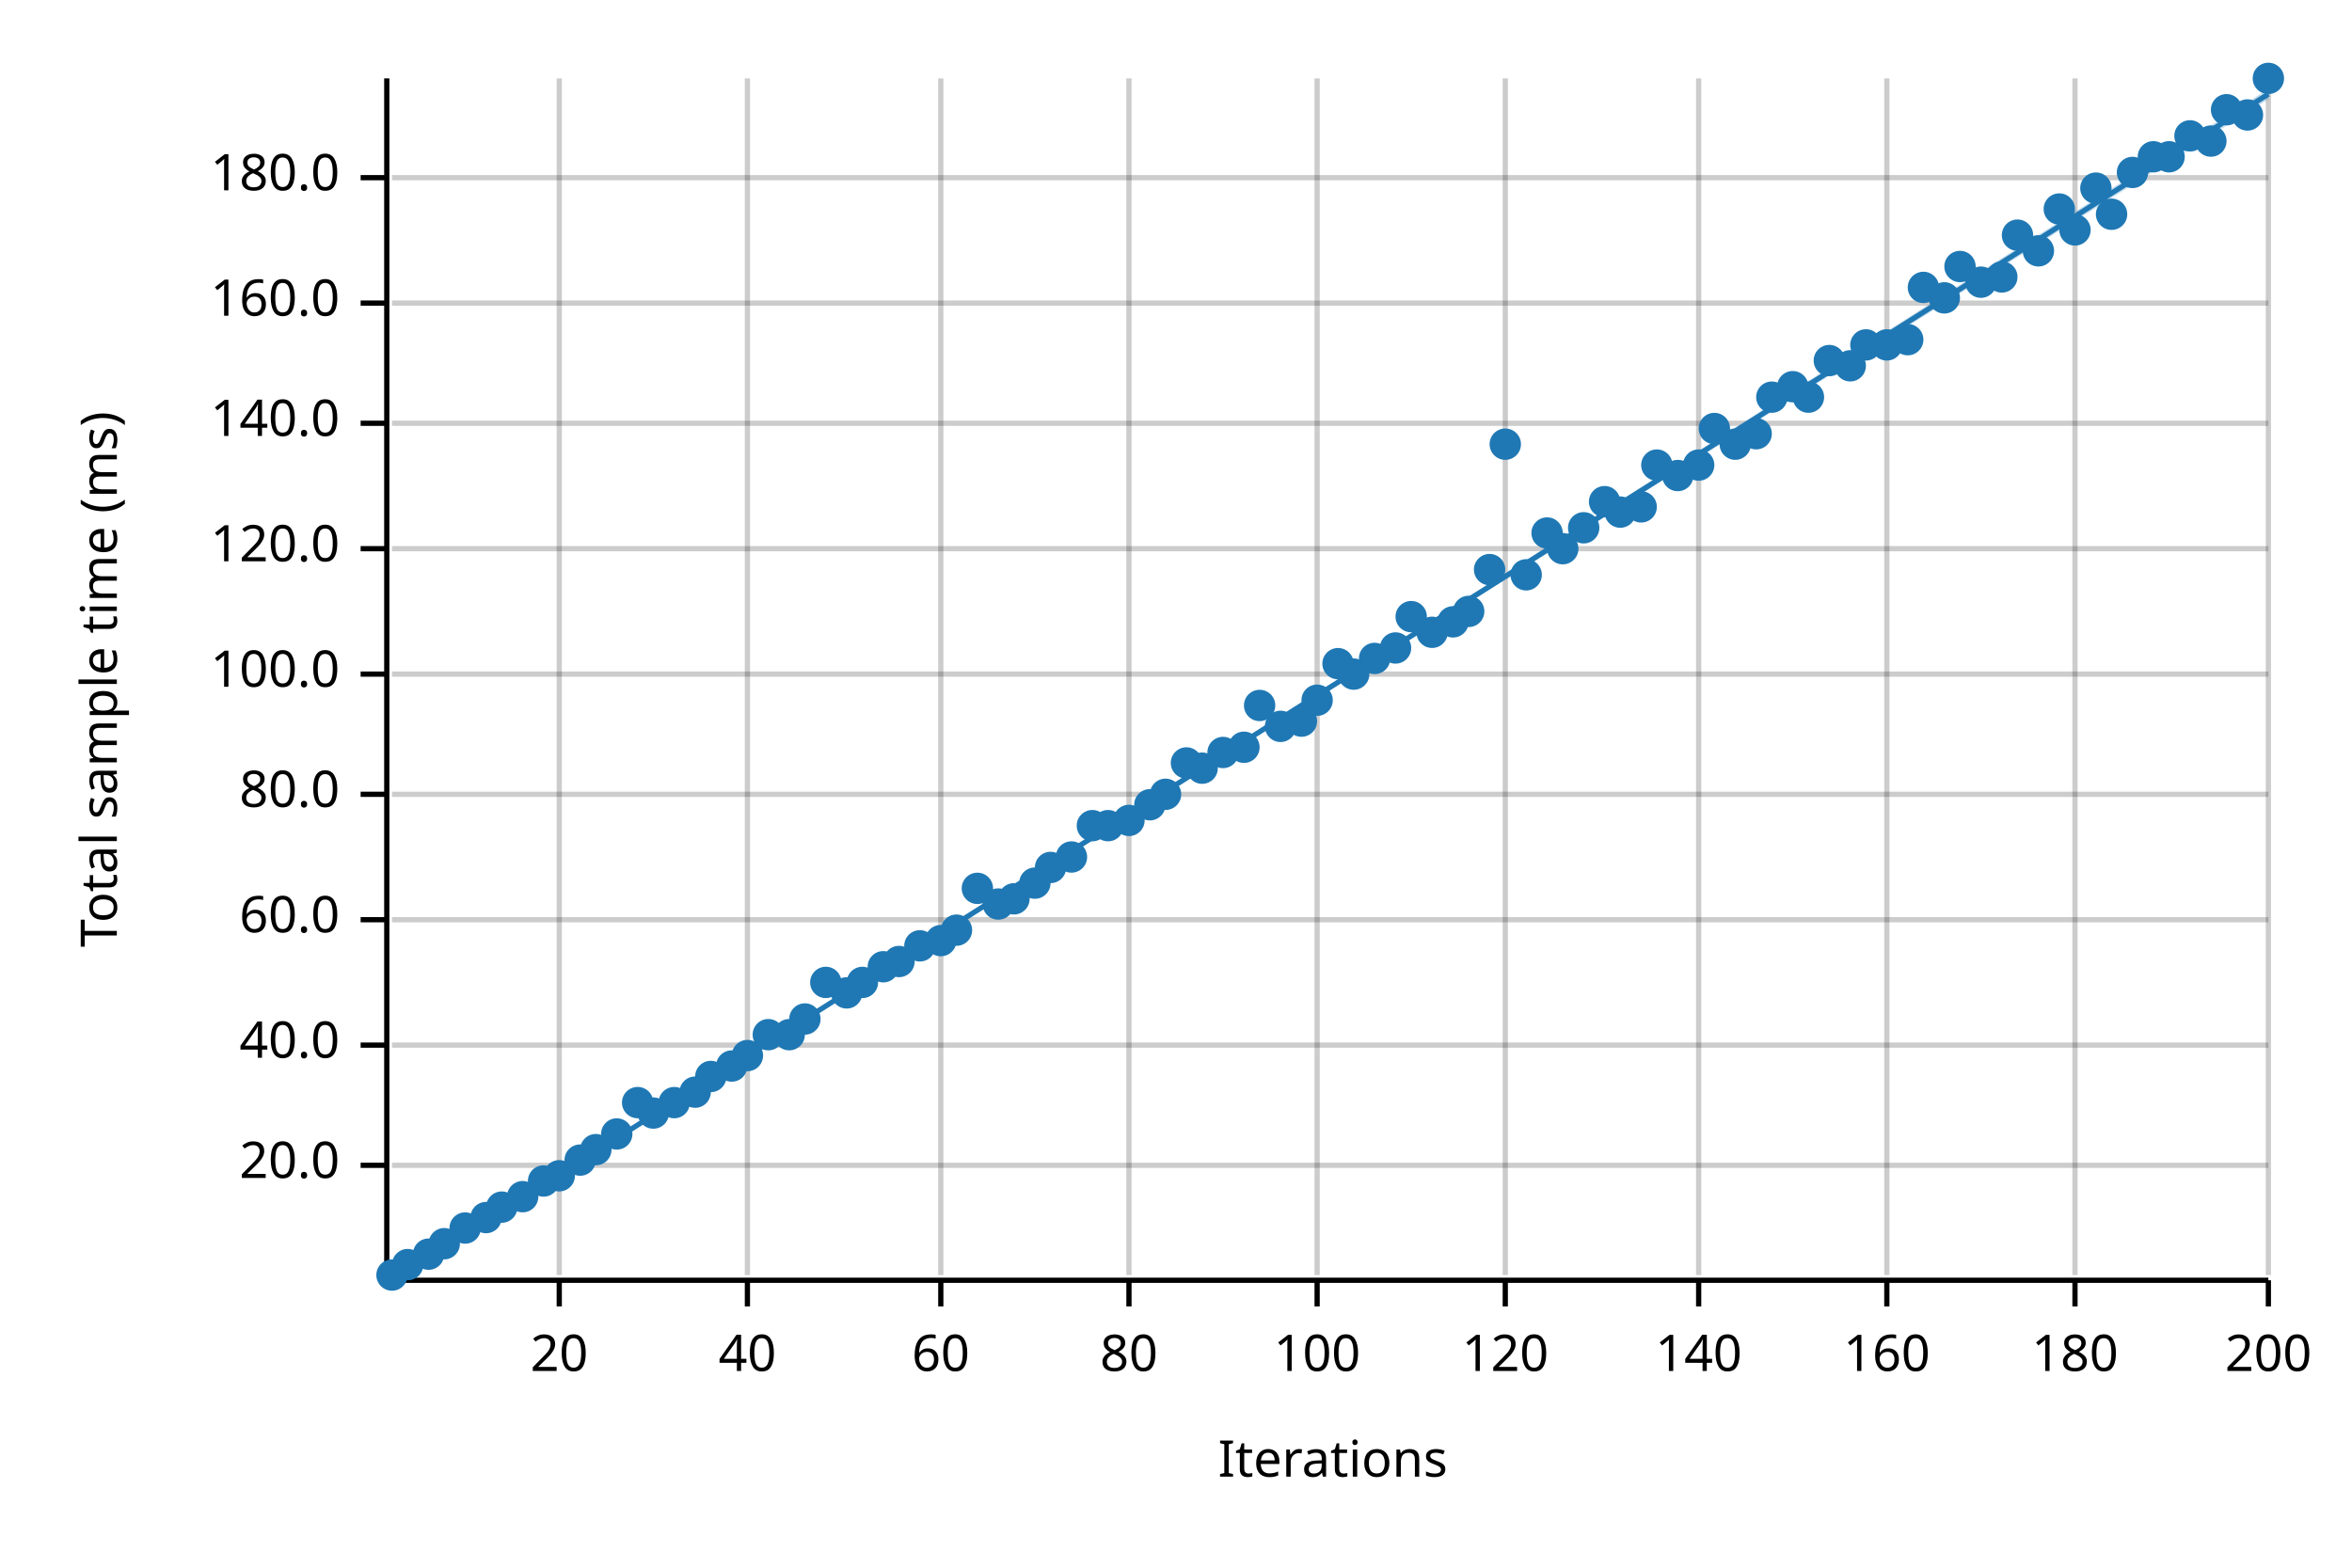
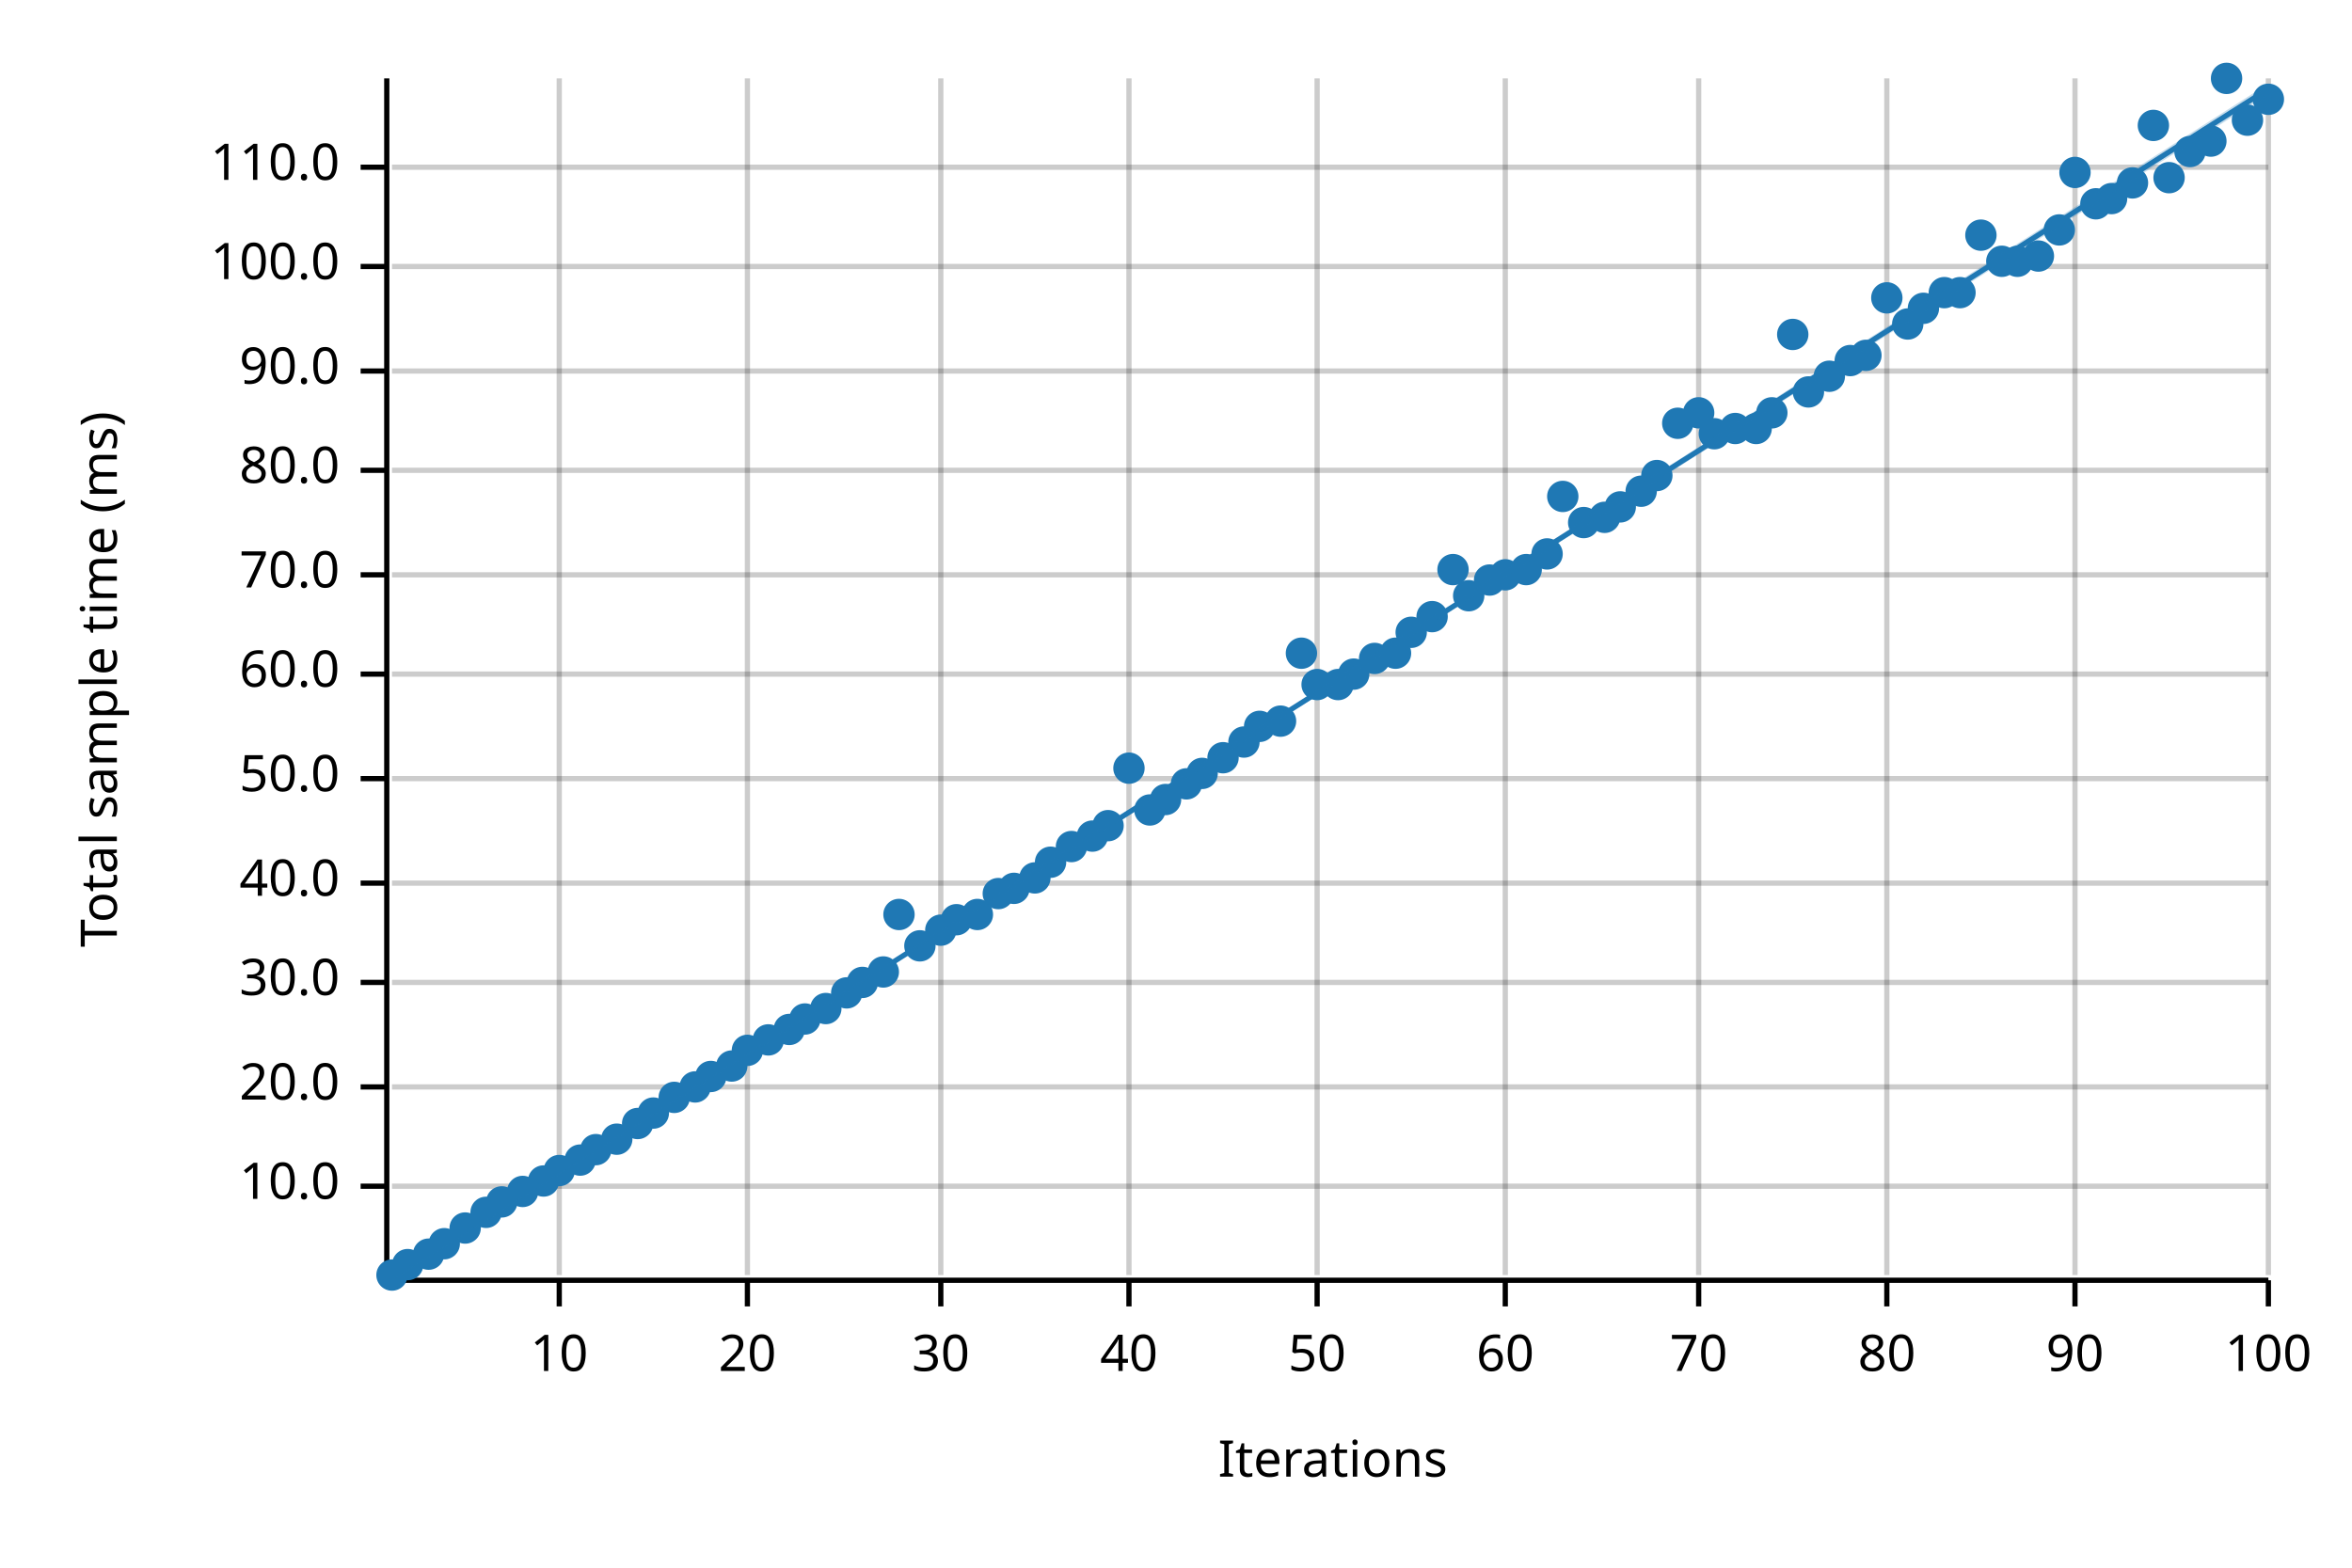
<svg xmlns="http://www.w3.org/2000/svg" width="450" height="300" viewBox="0 0 450 300">
  <text x="15" y="130" dy="0.76em" text-anchor="middle" font-family="sans-serif" font-size="9.677" opacity="1" fill="#000000" transform="rotate(270, 15, 130)">
Total sample time (ms)
</text>
  <text x="255" y="285" dy="-0.5ex" text-anchor="middle" font-family="sans-serif" font-size="9.677" opacity="1" fill="#000000">
Iterations
</text>
  <line opacity="0.2" stroke="#000000" stroke-width="1" x1="107" y1="244" x2="107" y2="15" />
  <line opacity="0.2" stroke="#000000" stroke-width="1" x1="143" y1="244" x2="143" y2="15" />
  <line opacity="0.2" stroke="#000000" stroke-width="1" x1="180" y1="244" x2="180" y2="15" />
  <line opacity="0.2" stroke="#000000" stroke-width="1" x1="216" y1="244" x2="216" y2="15" />
  <line opacity="0.2" stroke="#000000" stroke-width="1" x1="252" y1="244" x2="252" y2="15" />
  <line opacity="0.2" stroke="#000000" stroke-width="1" x1="288" y1="244" x2="288" y2="15" />
  <line opacity="0.2" stroke="#000000" stroke-width="1" x1="325" y1="244" x2="325" y2="15" />
  <line opacity="0.2" stroke="#000000" stroke-width="1" x1="361" y1="244" x2="361" y2="15" />
  <line opacity="0.2" stroke="#000000" stroke-width="1" x1="397" y1="244" x2="397" y2="15" />
  <line opacity="0.2" stroke="#000000" stroke-width="1" x1="434" y1="244" x2="434" y2="15" />
-   <line opacity="0.2" stroke="#000000" stroke-width="1" x1="75" y1="223" x2="434" y2="223" />
-   <line opacity="0.2" stroke="#000000" stroke-width="1" x1="75" y1="200" x2="434" y2="200" />
-   <line opacity="0.2" stroke="#000000" stroke-width="1" x1="75" y1="176" x2="434" y2="176" />
-   <line opacity="0.2" stroke="#000000" stroke-width="1" x1="75" y1="152" x2="434" y2="152" />
+   <line opacity="0.2" stroke="#000000" stroke-width="1" x1="75" y1="227" x2="434" y2="227" />
+   <line opacity="0.2" stroke="#000000" stroke-width="1" x1="75" y1="208" x2="434" y2="208" />
+   <line opacity="0.2" stroke="#000000" stroke-width="1" x1="75" y1="188" x2="434" y2="188" />
+   <line opacity="0.2" stroke="#000000" stroke-width="1" x1="75" y1="169" x2="434" y2="169" />
+   <line opacity="0.2" stroke="#000000" stroke-width="1" x1="75" y1="149" x2="434" y2="149" />
  <line opacity="0.2" stroke="#000000" stroke-width="1" x1="75" y1="129" x2="434" y2="129" />
-   <line opacity="0.2" stroke="#000000" stroke-width="1" x1="75" y1="105" x2="434" y2="105" />
-   <line opacity="0.2" stroke="#000000" stroke-width="1" x1="75" y1="81" x2="434" y2="81" />
-   <line opacity="0.2" stroke="#000000" stroke-width="1" x1="75" y1="58" x2="434" y2="58" />
-   <line opacity="0.2" stroke="#000000" stroke-width="1" x1="75" y1="34" x2="434" y2="34" />
+   <line opacity="0.2" stroke="#000000" stroke-width="1" x1="75" y1="110" x2="434" y2="110" />
+   <line opacity="0.2" stroke="#000000" stroke-width="1" x1="75" y1="90" x2="434" y2="90" />
+   <line opacity="0.2" stroke="#000000" stroke-width="1" x1="75" y1="71" x2="434" y2="71" />
+   <line opacity="0.2" stroke="#000000" stroke-width="1" x1="75" y1="51" x2="434" y2="51" />
+   <line opacity="0.2" stroke="#000000" stroke-width="1" x1="75" y1="32" x2="434" y2="32" />
  <polyline fill="none" opacity="1" stroke="#000000" stroke-width="1" points="74,15 74,244 " />
-   <text x="65" y="223" dy="0.5ex" text-anchor="end" font-family="sans-serif" font-size="9.677" opacity="1" fill="#000000">
+   <text x="65" y="227" dy="0.5ex" text-anchor="end" font-family="sans-serif" font-size="9.677" opacity="1" fill="#000000">
+ 10.0
+ </text>
+   <polyline fill="none" opacity="1" stroke="#000000" stroke-width="1" points="69,227 74,227 " />
+   <text x="65" y="208" dy="0.5ex" text-anchor="end" font-family="sans-serif" font-size="9.677" opacity="1" fill="#000000">
20.0
</text>
-   <polyline fill="none" opacity="1" stroke="#000000" stroke-width="1" points="69,223 74,223 " />
-   <text x="65" y="200" dy="0.5ex" text-anchor="end" font-family="sans-serif" font-size="9.677" opacity="1" fill="#000000">
+   <polyline fill="none" opacity="1" stroke="#000000" stroke-width="1" points="69,208 74,208 " />
+   <text x="65" y="188" dy="0.5ex" text-anchor="end" font-family="sans-serif" font-size="9.677" opacity="1" fill="#000000">
+ 30.0
+ </text>
+   <polyline fill="none" opacity="1" stroke="#000000" stroke-width="1" points="69,188 74,188 " />
+   <text x="65" y="169" dy="0.5ex" text-anchor="end" font-family="sans-serif" font-size="9.677" opacity="1" fill="#000000">
40.0
</text>
-   <polyline fill="none" opacity="1" stroke="#000000" stroke-width="1" points="69,200 74,200 " />
-   <text x="65" y="176" dy="0.5ex" text-anchor="end" font-family="sans-serif" font-size="9.677" opacity="1" fill="#000000">
+   <polyline fill="none" opacity="1" stroke="#000000" stroke-width="1" points="69,169 74,169 " />
+   <text x="65" y="149" dy="0.5ex" text-anchor="end" font-family="sans-serif" font-size="9.677" opacity="1" fill="#000000">
+ 50.0
+ </text>
+   <polyline fill="none" opacity="1" stroke="#000000" stroke-width="1" points="69,149 74,149 " />
+   <text x="65" y="129" dy="0.5ex" text-anchor="end" font-family="sans-serif" font-size="9.677" opacity="1" fill="#000000">
60.0
</text>
-   <polyline fill="none" opacity="1" stroke="#000000" stroke-width="1" points="69,176 74,176 " />
-   <text x="65" y="152" dy="0.5ex" text-anchor="end" font-family="sans-serif" font-size="9.677" opacity="1" fill="#000000">
+   <polyline fill="none" opacity="1" stroke="#000000" stroke-width="1" points="69,129 74,129 " />
+   <text x="65" y="110" dy="0.5ex" text-anchor="end" font-family="sans-serif" font-size="9.677" opacity="1" fill="#000000">
+ 70.0
+ </text>
+   <polyline fill="none" opacity="1" stroke="#000000" stroke-width="1" points="69,110 74,110 " />
+   <text x="65" y="90" dy="0.5ex" text-anchor="end" font-family="sans-serif" font-size="9.677" opacity="1" fill="#000000">
80.0
</text>
-   <polyline fill="none" opacity="1" stroke="#000000" stroke-width="1" points="69,152 74,152 " />
-   <text x="65" y="129" dy="0.5ex" text-anchor="end" font-family="sans-serif" font-size="9.677" opacity="1" fill="#000000">
+   <polyline fill="none" opacity="1" stroke="#000000" stroke-width="1" points="69,90 74,90 " />
+   <text x="65" y="71" dy="0.5ex" text-anchor="end" font-family="sans-serif" font-size="9.677" opacity="1" fill="#000000">
+ 90.0
+ </text>
+   <polyline fill="none" opacity="1" stroke="#000000" stroke-width="1" points="69,71 74,71 " />
+   <text x="65" y="51" dy="0.5ex" text-anchor="end" font-family="sans-serif" font-size="9.677" opacity="1" fill="#000000">
100.0
</text>
-   <polyline fill="none" opacity="1" stroke="#000000" stroke-width="1" points="69,129 74,129 " />
-   <text x="65" y="105" dy="0.5ex" text-anchor="end" font-family="sans-serif" font-size="9.677" opacity="1" fill="#000000">
- 120.0
- </text>
-   <polyline fill="none" opacity="1" stroke="#000000" stroke-width="1" points="69,105 74,105 " />
-   <text x="65" y="81" dy="0.5ex" text-anchor="end" font-family="sans-serif" font-size="9.677" opacity="1" fill="#000000">
- 140.0
- </text>
-   <polyline fill="none" opacity="1" stroke="#000000" stroke-width="1" points="69,81 74,81 " />
-   <text x="65" y="58" dy="0.5ex" text-anchor="end" font-family="sans-serif" font-size="9.677" opacity="1" fill="#000000">
- 160.0
- </text>
-   <polyline fill="none" opacity="1" stroke="#000000" stroke-width="1" points="69,58 74,58 " />
-   <text x="65" y="34" dy="0.5ex" text-anchor="end" font-family="sans-serif" font-size="9.677" opacity="1" fill="#000000">
- 180.0
- </text>
-   <polyline fill="none" opacity="1" stroke="#000000" stroke-width="1" points="69,34 74,34 " />
+   <polyline fill="none" opacity="1" stroke="#000000" stroke-width="1" points="69,51 74,51 " />
+   <text x="65" y="32" dy="0.5ex" text-anchor="end" font-family="sans-serif" font-size="9.677" opacity="1" fill="#000000">
+ 110.0
+ </text>
+   <polyline fill="none" opacity="1" stroke="#000000" stroke-width="1" points="69,32 74,32 " />
  <polyline fill="none" opacity="1" stroke="#000000" stroke-width="1" points="75,245 434,245 " />
  <text x="107" y="255" dy="0.76em" text-anchor="middle" font-family="sans-serif" font-size="9.677" opacity="1" fill="#000000">
- 20
+ 10
</text>
  <polyline fill="none" opacity="1" stroke="#000000" stroke-width="1" points="107,245 107,250 " />
  <text x="143" y="255" dy="0.76em" text-anchor="middle" font-family="sans-serif" font-size="9.677" opacity="1" fill="#000000">
- 40
+ 20
</text>
  <polyline fill="none" opacity="1" stroke="#000000" stroke-width="1" points="143,245 143,250 " />
  <text x="180" y="255" dy="0.76em" text-anchor="middle" font-family="sans-serif" font-size="9.677" opacity="1" fill="#000000">
- 60
+ 30
</text>
  <polyline fill="none" opacity="1" stroke="#000000" stroke-width="1" points="180,245 180,250 " />
  <text x="216" y="255" dy="0.76em" text-anchor="middle" font-family="sans-serif" font-size="9.677" opacity="1" fill="#000000">
- 80
+ 40
</text>
  <polyline fill="none" opacity="1" stroke="#000000" stroke-width="1" points="216,245 216,250 " />
  <text x="252" y="255" dy="0.76em" text-anchor="middle" font-family="sans-serif" font-size="9.677" opacity="1" fill="#000000">
- 100
+ 50
</text>
  <polyline fill="none" opacity="1" stroke="#000000" stroke-width="1" points="252,245 252,250 " />
  <text x="288" y="255" dy="0.76em" text-anchor="middle" font-family="sans-serif" font-size="9.677" opacity="1" fill="#000000">
- 120
+ 60
</text>
  <polyline fill="none" opacity="1" stroke="#000000" stroke-width="1" points="288,245 288,250 " />
  <text x="325" y="255" dy="0.76em" text-anchor="middle" font-family="sans-serif" font-size="9.677" opacity="1" fill="#000000">
- 140
+ 70
</text>
  <polyline fill="none" opacity="1" stroke="#000000" stroke-width="1" points="325,245 325,250 " />
  <text x="361" y="255" dy="0.76em" text-anchor="middle" font-family="sans-serif" font-size="9.677" opacity="1" fill="#000000">
- 160
+ 80
</text>
  <polyline fill="none" opacity="1" stroke="#000000" stroke-width="1" points="361,245 361,250 " />
  <text x="397" y="255" dy="0.76em" text-anchor="middle" font-family="sans-serif" font-size="9.677" opacity="1" fill="#000000">
- 180
+ 90
</text>
  <polyline fill="none" opacity="1" stroke="#000000" stroke-width="1" points="397,245 397,250 " />
  <text x="434" y="255" dy="0.76em" text-anchor="middle" font-family="sans-serif" font-size="9.677" opacity="1" fill="#000000">
- 200
+ 100
</text>
  <polyline fill="none" opacity="1" stroke="#000000" stroke-width="1" points="434,245 434,250 " />
  <circle cx="75" cy="244" r="3" opacity="1" fill="#1F78B4" stroke="none" stroke-width="1" />
  <circle cx="78" cy="242" r="3" opacity="1" fill="#1F78B4" stroke="none" stroke-width="1" />
  <circle cx="82" cy="240" r="3" opacity="1" fill="#1F78B4" stroke="none" stroke-width="1" />
  <circle cx="85" cy="238" r="3" opacity="1" fill="#1F78B4" stroke="none" stroke-width="1" />
  <circle cx="89" cy="235" r="3" opacity="1" fill="#1F78B4" stroke="none" stroke-width="1" />
-   <circle cx="93" cy="233" r="3" opacity="1" fill="#1F78B4" stroke="none" stroke-width="1" />
-   <circle cx="96" cy="231" r="3" opacity="1" fill="#1F78B4" stroke="none" stroke-width="1" />
-   <circle cx="100" cy="229" r="3" opacity="1" fill="#1F78B4" stroke="none" stroke-width="1" />
+   <circle cx="93" cy="232" r="3" opacity="1" fill="#1F78B4" stroke="none" stroke-width="1" />
+   <circle cx="96" cy="230" r="3" opacity="1" fill="#1F78B4" stroke="none" stroke-width="1" />
+   <circle cx="100" cy="228" r="3" opacity="1" fill="#1F78B4" stroke="none" stroke-width="1" />
  <circle cx="104" cy="226" r="3" opacity="1" fill="#1F78B4" stroke="none" stroke-width="1" />
-   <circle cx="107" cy="225" r="3" opacity="1" fill="#1F78B4" stroke="none" stroke-width="1" />
+   <circle cx="107" cy="224" r="3" opacity="1" fill="#1F78B4" stroke="none" stroke-width="1" />
  <circle cx="111" cy="222" r="3" opacity="1" fill="#1F78B4" stroke="none" stroke-width="1" />
  <circle cx="114" cy="220" r="3" opacity="1" fill="#1F78B4" stroke="none" stroke-width="1" />
-   <circle cx="118" cy="217" r="3" opacity="1" fill="#1F78B4" stroke="none" stroke-width="1" />
-   <circle cx="122" cy="211" r="3" opacity="1" fill="#1F78B4" stroke="none" stroke-width="1" />
+   <circle cx="118" cy="218" r="3" opacity="1" fill="#1F78B4" stroke="none" stroke-width="1" />
+   <circle cx="122" cy="215" r="3" opacity="1" fill="#1F78B4" stroke="none" stroke-width="1" />
  <circle cx="125" cy="213" r="3" opacity="1" fill="#1F78B4" stroke="none" stroke-width="1" />
-   <circle cx="129" cy="211" r="3" opacity="1" fill="#1F78B4" stroke="none" stroke-width="1" />
-   <circle cx="133" cy="209" r="3" opacity="1" fill="#1F78B4" stroke="none" stroke-width="1" />
+   <circle cx="129" cy="210" r="3" opacity="1" fill="#1F78B4" stroke="none" stroke-width="1" />
+   <circle cx="133" cy="208" r="3" opacity="1" fill="#1F78B4" stroke="none" stroke-width="1" />
  <circle cx="136" cy="206" r="3" opacity="1" fill="#1F78B4" stroke="none" stroke-width="1" />
  <circle cx="140" cy="204" r="3" opacity="1" fill="#1F78B4" stroke="none" stroke-width="1" />
-   <circle cx="143" cy="202" r="3" opacity="1" fill="#1F78B4" stroke="none" stroke-width="1" />
-   <circle cx="147" cy="198" r="3" opacity="1" fill="#1F78B4" stroke="none" stroke-width="1" />
-   <circle cx="151" cy="198" r="3" opacity="1" fill="#1F78B4" stroke="none" stroke-width="1" />
+   <circle cx="143" cy="201" r="3" opacity="1" fill="#1F78B4" stroke="none" stroke-width="1" />
+   <circle cx="147" cy="199" r="3" opacity="1" fill="#1F78B4" stroke="none" stroke-width="1" />
+   <circle cx="151" cy="197" r="3" opacity="1" fill="#1F78B4" stroke="none" stroke-width="1" />
  <circle cx="154" cy="195" r="3" opacity="1" fill="#1F78B4" stroke="none" stroke-width="1" />
-   <circle cx="158" cy="188" r="3" opacity="1" fill="#1F78B4" stroke="none" stroke-width="1" />
+   <circle cx="158" cy="193" r="3" opacity="1" fill="#1F78B4" stroke="none" stroke-width="1" />
  <circle cx="162" cy="190" r="3" opacity="1" fill="#1F78B4" stroke="none" stroke-width="1" />
  <circle cx="165" cy="188" r="3" opacity="1" fill="#1F78B4" stroke="none" stroke-width="1" />
-   <circle cx="169" cy="185" r="3" opacity="1" fill="#1F78B4" stroke="none" stroke-width="1" />
-   <circle cx="172" cy="184" r="3" opacity="1" fill="#1F78B4" stroke="none" stroke-width="1" />
+   <circle cx="169" cy="186" r="3" opacity="1" fill="#1F78B4" stroke="none" stroke-width="1" />
+   <circle cx="172" cy="175" r="3" opacity="1" fill="#1F78B4" stroke="none" stroke-width="1" />
  <circle cx="176" cy="181" r="3" opacity="1" fill="#1F78B4" stroke="none" stroke-width="1" />
-   <circle cx="180" cy="180" r="3" opacity="1" fill="#1F78B4" stroke="none" stroke-width="1" />
-   <circle cx="183" cy="178" r="3" opacity="1" fill="#1F78B4" stroke="none" stroke-width="1" />
-   <circle cx="187" cy="170" r="3" opacity="1" fill="#1F78B4" stroke="none" stroke-width="1" />
-   <circle cx="191" cy="173" r="3" opacity="1" fill="#1F78B4" stroke="none" stroke-width="1" />
-   <circle cx="194" cy="172" r="3" opacity="1" fill="#1F78B4" stroke="none" stroke-width="1" />
-   <circle cx="198" cy="169" r="3" opacity="1" fill="#1F78B4" stroke="none" stroke-width="1" />
-   <circle cx="201" cy="166" r="3" opacity="1" fill="#1F78B4" stroke="none" stroke-width="1" />
-   <circle cx="205" cy="164" r="3" opacity="1" fill="#1F78B4" stroke="none" stroke-width="1" />
-   <circle cx="209" cy="158" r="3" opacity="1" fill="#1F78B4" stroke="none" stroke-width="1" />
+   <circle cx="180" cy="178" r="3" opacity="1" fill="#1F78B4" stroke="none" stroke-width="1" />
+   <circle cx="183" cy="176" r="3" opacity="1" fill="#1F78B4" stroke="none" stroke-width="1" />
+   <circle cx="187" cy="175" r="3" opacity="1" fill="#1F78B4" stroke="none" stroke-width="1" />
+   <circle cx="191" cy="171" r="3" opacity="1" fill="#1F78B4" stroke="none" stroke-width="1" />
+   <circle cx="194" cy="170" r="3" opacity="1" fill="#1F78B4" stroke="none" stroke-width="1" />
+   <circle cx="198" cy="168" r="3" opacity="1" fill="#1F78B4" stroke="none" stroke-width="1" />
+   <circle cx="201" cy="165" r="3" opacity="1" fill="#1F78B4" stroke="none" stroke-width="1" />
+   <circle cx="205" cy="162" r="3" opacity="1" fill="#1F78B4" stroke="none" stroke-width="1" />
+   <circle cx="209" cy="160" r="3" opacity="1" fill="#1F78B4" stroke="none" stroke-width="1" />
  <circle cx="212" cy="158" r="3" opacity="1" fill="#1F78B4" stroke="none" stroke-width="1" />
-   <circle cx="216" cy="157" r="3" opacity="1" fill="#1F78B4" stroke="none" stroke-width="1" />
-   <circle cx="220" cy="154" r="3" opacity="1" fill="#1F78B4" stroke="none" stroke-width="1" />
-   <circle cx="223" cy="152" r="3" opacity="1" fill="#1F78B4" stroke="none" stroke-width="1" />
-   <circle cx="227" cy="146" r="3" opacity="1" fill="#1F78B4" stroke="none" stroke-width="1" />
-   <circle cx="230" cy="147" r="3" opacity="1" fill="#1F78B4" stroke="none" stroke-width="1" />
-   <circle cx="234" cy="144" r="3" opacity="1" fill="#1F78B4" stroke="none" stroke-width="1" />
-   <circle cx="238" cy="143" r="3" opacity="1" fill="#1F78B4" stroke="none" stroke-width="1" />
-   <circle cx="241" cy="135" r="3" opacity="1" fill="#1F78B4" stroke="none" stroke-width="1" />
-   <circle cx="245" cy="139" r="3" opacity="1" fill="#1F78B4" stroke="none" stroke-width="1" />
-   <circle cx="249" cy="138" r="3" opacity="1" fill="#1F78B4" stroke="none" stroke-width="1" />
-   <circle cx="252" cy="134" r="3" opacity="1" fill="#1F78B4" stroke="none" stroke-width="1" />
-   <circle cx="256" cy="127" r="3" opacity="1" fill="#1F78B4" stroke="none" stroke-width="1" />
+   <circle cx="216" cy="147" r="3" opacity="1" fill="#1F78B4" stroke="none" stroke-width="1" />
+   <circle cx="220" cy="155" r="3" opacity="1" fill="#1F78B4" stroke="none" stroke-width="1" />
+   <circle cx="223" cy="153" r="3" opacity="1" fill="#1F78B4" stroke="none" stroke-width="1" />
+   <circle cx="227" cy="150" r="3" opacity="1" fill="#1F78B4" stroke="none" stroke-width="1" />
+   <circle cx="230" cy="148" r="3" opacity="1" fill="#1F78B4" stroke="none" stroke-width="1" />
+   <circle cx="234" cy="145" r="3" opacity="1" fill="#1F78B4" stroke="none" stroke-width="1" />
+   <circle cx="238" cy="142" r="3" opacity="1" fill="#1F78B4" stroke="none" stroke-width="1" />
+   <circle cx="241" cy="139" r="3" opacity="1" fill="#1F78B4" stroke="none" stroke-width="1" />
+   <circle cx="245" cy="138" r="3" opacity="1" fill="#1F78B4" stroke="none" stroke-width="1" />
+   <circle cx="249" cy="125" r="3" opacity="1" fill="#1F78B4" stroke="none" stroke-width="1" />
+   <circle cx="252" cy="131" r="3" opacity="1" fill="#1F78B4" stroke="none" stroke-width="1" />
+   <circle cx="256" cy="131" r="3" opacity="1" fill="#1F78B4" stroke="none" stroke-width="1" />
  <circle cx="259" cy="129" r="3" opacity="1" fill="#1F78B4" stroke="none" stroke-width="1" />
  <circle cx="263" cy="126" r="3" opacity="1" fill="#1F78B4" stroke="none" stroke-width="1" />
-   <circle cx="267" cy="124" r="3" opacity="1" fill="#1F78B4" stroke="none" stroke-width="1" />
-   <circle cx="270" cy="118" r="3" opacity="1" fill="#1F78B4" stroke="none" stroke-width="1" />
-   <circle cx="274" cy="121" r="3" opacity="1" fill="#1F78B4" stroke="none" stroke-width="1" />
-   <circle cx="278" cy="119" r="3" opacity="1" fill="#1F78B4" stroke="none" stroke-width="1" />
-   <circle cx="281" cy="117" r="3" opacity="1" fill="#1F78B4" stroke="none" stroke-width="1" />
-   <circle cx="285" cy="109" r="3" opacity="1" fill="#1F78B4" stroke="none" stroke-width="1" />
-   <circle cx="288" cy="85" r="3" opacity="1" fill="#1F78B4" stroke="none" stroke-width="1" />
-   <circle cx="292" cy="110" r="3" opacity="1" fill="#1F78B4" stroke="none" stroke-width="1" />
-   <circle cx="296" cy="102" r="3" opacity="1" fill="#1F78B4" stroke="none" stroke-width="1" />
-   <circle cx="299" cy="105" r="3" opacity="1" fill="#1F78B4" stroke="none" stroke-width="1" />
-   <circle cx="303" cy="101" r="3" opacity="1" fill="#1F78B4" stroke="none" stroke-width="1" />
-   <circle cx="307" cy="96" r="3" opacity="1" fill="#1F78B4" stroke="none" stroke-width="1" />
-   <circle cx="310" cy="98" r="3" opacity="1" fill="#1F78B4" stroke="none" stroke-width="1" />
-   <circle cx="314" cy="97" r="3" opacity="1" fill="#1F78B4" stroke="none" stroke-width="1" />
-   <circle cx="317" cy="89" r="3" opacity="1" fill="#1F78B4" stroke="none" stroke-width="1" />
-   <circle cx="321" cy="91" r="3" opacity="1" fill="#1F78B4" stroke="none" stroke-width="1" />
-   <circle cx="325" cy="89" r="3" opacity="1" fill="#1F78B4" stroke="none" stroke-width="1" />
-   <circle cx="328" cy="82" r="3" opacity="1" fill="#1F78B4" stroke="none" stroke-width="1" />
-   <circle cx="332" cy="85" r="3" opacity="1" fill="#1F78B4" stroke="none" stroke-width="1" />
-   <circle cx="336" cy="83" r="3" opacity="1" fill="#1F78B4" stroke="none" stroke-width="1" />
-   <circle cx="339" cy="76" r="3" opacity="1" fill="#1F78B4" stroke="none" stroke-width="1" />
-   <circle cx="343" cy="74" r="3" opacity="1" fill="#1F78B4" stroke="none" stroke-width="1" />
-   <circle cx="346" cy="76" r="3" opacity="1" fill="#1F78B4" stroke="none" stroke-width="1" />
-   <circle cx="350" cy="69" r="3" opacity="1" fill="#1F78B4" stroke="none" stroke-width="1" />
-   <circle cx="354" cy="70" r="3" opacity="1" fill="#1F78B4" stroke="none" stroke-width="1" />
-   <circle cx="357" cy="66" r="3" opacity="1" fill="#1F78B4" stroke="none" stroke-width="1" />
-   <circle cx="361" cy="66" r="3" opacity="1" fill="#1F78B4" stroke="none" stroke-width="1" />
-   <circle cx="365" cy="65" r="3" opacity="1" fill="#1F78B4" stroke="none" stroke-width="1" />
-   <circle cx="368" cy="55" r="3" opacity="1" fill="#1F78B4" stroke="none" stroke-width="1" />
-   <circle cx="372" cy="57" r="3" opacity="1" fill="#1F78B4" stroke="none" stroke-width="1" />
-   <circle cx="375" cy="51" r="3" opacity="1" fill="#1F78B4" stroke="none" stroke-width="1" />
-   <circle cx="379" cy="54" r="3" opacity="1" fill="#1F78B4" stroke="none" stroke-width="1" />
-   <circle cx="383" cy="53" r="3" opacity="1" fill="#1F78B4" stroke="none" stroke-width="1" />
-   <circle cx="386" cy="45" r="3" opacity="1" fill="#1F78B4" stroke="none" stroke-width="1" />
-   <circle cx="390" cy="48" r="3" opacity="1" fill="#1F78B4" stroke="none" stroke-width="1" />
-   <circle cx="394" cy="40" r="3" opacity="1" fill="#1F78B4" stroke="none" stroke-width="1" />
-   <circle cx="397" cy="44" r="3" opacity="1" fill="#1F78B4" stroke="none" stroke-width="1" />
-   <circle cx="401" cy="36" r="3" opacity="1" fill="#1F78B4" stroke="none" stroke-width="1" />
-   <circle cx="404" cy="41" r="3" opacity="1" fill="#1F78B4" stroke="none" stroke-width="1" />
-   <circle cx="408" cy="33" r="3" opacity="1" fill="#1F78B4" stroke="none" stroke-width="1" />
-   <circle cx="412" cy="30" r="3" opacity="1" fill="#1F78B4" stroke="none" stroke-width="1" />
-   <circle cx="415" cy="30" r="3" opacity="1" fill="#1F78B4" stroke="none" stroke-width="1" />
-   <circle cx="419" cy="26" r="3" opacity="1" fill="#1F78B4" stroke="none" stroke-width="1" />
+   <circle cx="267" cy="125" r="3" opacity="1" fill="#1F78B4" stroke="none" stroke-width="1" />
+   <circle cx="270" cy="121" r="3" opacity="1" fill="#1F78B4" stroke="none" stroke-width="1" />
+   <circle cx="274" cy="118" r="3" opacity="1" fill="#1F78B4" stroke="none" stroke-width="1" />
+   <circle cx="278" cy="109" r="3" opacity="1" fill="#1F78B4" stroke="none" stroke-width="1" />
+   <circle cx="281" cy="114" r="3" opacity="1" fill="#1F78B4" stroke="none" stroke-width="1" />
+   <circle cx="285" cy="111" r="3" opacity="1" fill="#1F78B4" stroke="none" stroke-width="1" />
+   <circle cx="288" cy="110" r="3" opacity="1" fill="#1F78B4" stroke="none" stroke-width="1" />
+   <circle cx="292" cy="109" r="3" opacity="1" fill="#1F78B4" stroke="none" stroke-width="1" />
+   <circle cx="296" cy="106" r="3" opacity="1" fill="#1F78B4" stroke="none" stroke-width="1" />
+   <circle cx="299" cy="95" r="3" opacity="1" fill="#1F78B4" stroke="none" stroke-width="1" />
+   <circle cx="303" cy="100" r="3" opacity="1" fill="#1F78B4" stroke="none" stroke-width="1" />
+   <circle cx="307" cy="99" r="3" opacity="1" fill="#1F78B4" stroke="none" stroke-width="1" />
+   <circle cx="310" cy="97" r="3" opacity="1" fill="#1F78B4" stroke="none" stroke-width="1" />
+   <circle cx="314" cy="94" r="3" opacity="1" fill="#1F78B4" stroke="none" stroke-width="1" />
+   <circle cx="317" cy="91" r="3" opacity="1" fill="#1F78B4" stroke="none" stroke-width="1" />
+   <circle cx="321" cy="81" r="3" opacity="1" fill="#1F78B4" stroke="none" stroke-width="1" />
+   <circle cx="325" cy="79" r="3" opacity="1" fill="#1F78B4" stroke="none" stroke-width="1" />
+   <circle cx="328" cy="83" r="3" opacity="1" fill="#1F78B4" stroke="none" stroke-width="1" />
+   <circle cx="332" cy="82" r="3" opacity="1" fill="#1F78B4" stroke="none" stroke-width="1" />
+   <circle cx="336" cy="82" r="3" opacity="1" fill="#1F78B4" stroke="none" stroke-width="1" />
+   <circle cx="339" cy="79" r="3" opacity="1" fill="#1F78B4" stroke="none" stroke-width="1" />
+   <circle cx="343" cy="64" r="3" opacity="1" fill="#1F78B4" stroke="none" stroke-width="1" />
+   <circle cx="346" cy="75" r="3" opacity="1" fill="#1F78B4" stroke="none" stroke-width="1" />
+   <circle cx="350" cy="72" r="3" opacity="1" fill="#1F78B4" stroke="none" stroke-width="1" />
+   <circle cx="354" cy="69" r="3" opacity="1" fill="#1F78B4" stroke="none" stroke-width="1" />
+   <circle cx="357" cy="68" r="3" opacity="1" fill="#1F78B4" stroke="none" stroke-width="1" />
+   <circle cx="361" cy="57" r="3" opacity="1" fill="#1F78B4" stroke="none" stroke-width="1" />
+   <circle cx="365" cy="62" r="3" opacity="1" fill="#1F78B4" stroke="none" stroke-width="1" />
+   <circle cx="368" cy="59" r="3" opacity="1" fill="#1F78B4" stroke="none" stroke-width="1" />
+   <circle cx="372" cy="56" r="3" opacity="1" fill="#1F78B4" stroke="none" stroke-width="1" />
+   <circle cx="375" cy="56" r="3" opacity="1" fill="#1F78B4" stroke="none" stroke-width="1" />
+   <circle cx="379" cy="45" r="3" opacity="1" fill="#1F78B4" stroke="none" stroke-width="1" />
+   <circle cx="383" cy="50" r="3" opacity="1" fill="#1F78B4" stroke="none" stroke-width="1" />
+   <circle cx="386" cy="50" r="3" opacity="1" fill="#1F78B4" stroke="none" stroke-width="1" />
+   <circle cx="390" cy="49" r="3" opacity="1" fill="#1F78B4" stroke="none" stroke-width="1" />
+   <circle cx="394" cy="44" r="3" opacity="1" fill="#1F78B4" stroke="none" stroke-width="1" />
+   <circle cx="397" cy="33" r="3" opacity="1" fill="#1F78B4" stroke="none" stroke-width="1" />
+   <circle cx="401" cy="39" r="3" opacity="1" fill="#1F78B4" stroke="none" stroke-width="1" />
+   <circle cx="404" cy="38" r="3" opacity="1" fill="#1F78B4" stroke="none" stroke-width="1" />
+   <circle cx="408" cy="35" r="3" opacity="1" fill="#1F78B4" stroke="none" stroke-width="1" />
+   <circle cx="412" cy="24" r="3" opacity="1" fill="#1F78B4" stroke="none" stroke-width="1" />
+   <circle cx="415" cy="34" r="3" opacity="1" fill="#1F78B4" stroke="none" stroke-width="1" />
+   <circle cx="419" cy="29" r="3" opacity="1" fill="#1F78B4" stroke="none" stroke-width="1" />
  <circle cx="423" cy="27" r="3" opacity="1" fill="#1F78B4" stroke="none" stroke-width="1" />
-   <circle cx="426" cy="21" r="3" opacity="1" fill="#1F78B4" stroke="none" stroke-width="1" />
-   <circle cx="430" cy="22" r="3" opacity="1" fill="#1F78B4" stroke="none" stroke-width="1" />
-   <circle cx="434" cy="15" r="3" opacity="1" fill="#1F78B4" stroke="none" stroke-width="1" />
-   <polyline fill="none" opacity="1" stroke="#1F78B4" stroke-width="1" points="75,245 434,18 " />
-   <polygon opacity="0.25" fill="#1F78B4" points="75,245 434,19 434,17 " />
+   <circle cx="426" cy="15" r="3" opacity="1" fill="#1F78B4" stroke="none" stroke-width="1" />
+   <circle cx="430" cy="23" r="3" opacity="1" fill="#1F78B4" stroke="none" stroke-width="1" />
+   <circle cx="434" cy="19" r="3" opacity="1" fill="#1F78B4" stroke="none" stroke-width="1" />
+   <polyline fill="none" opacity="1" stroke="#1F78B4" stroke-width="1" points="75,245 434,17 " />
+   <polygon opacity="0.25" fill="#1F78B4" points="75,245 434,18 434,16 " />
</svg>
